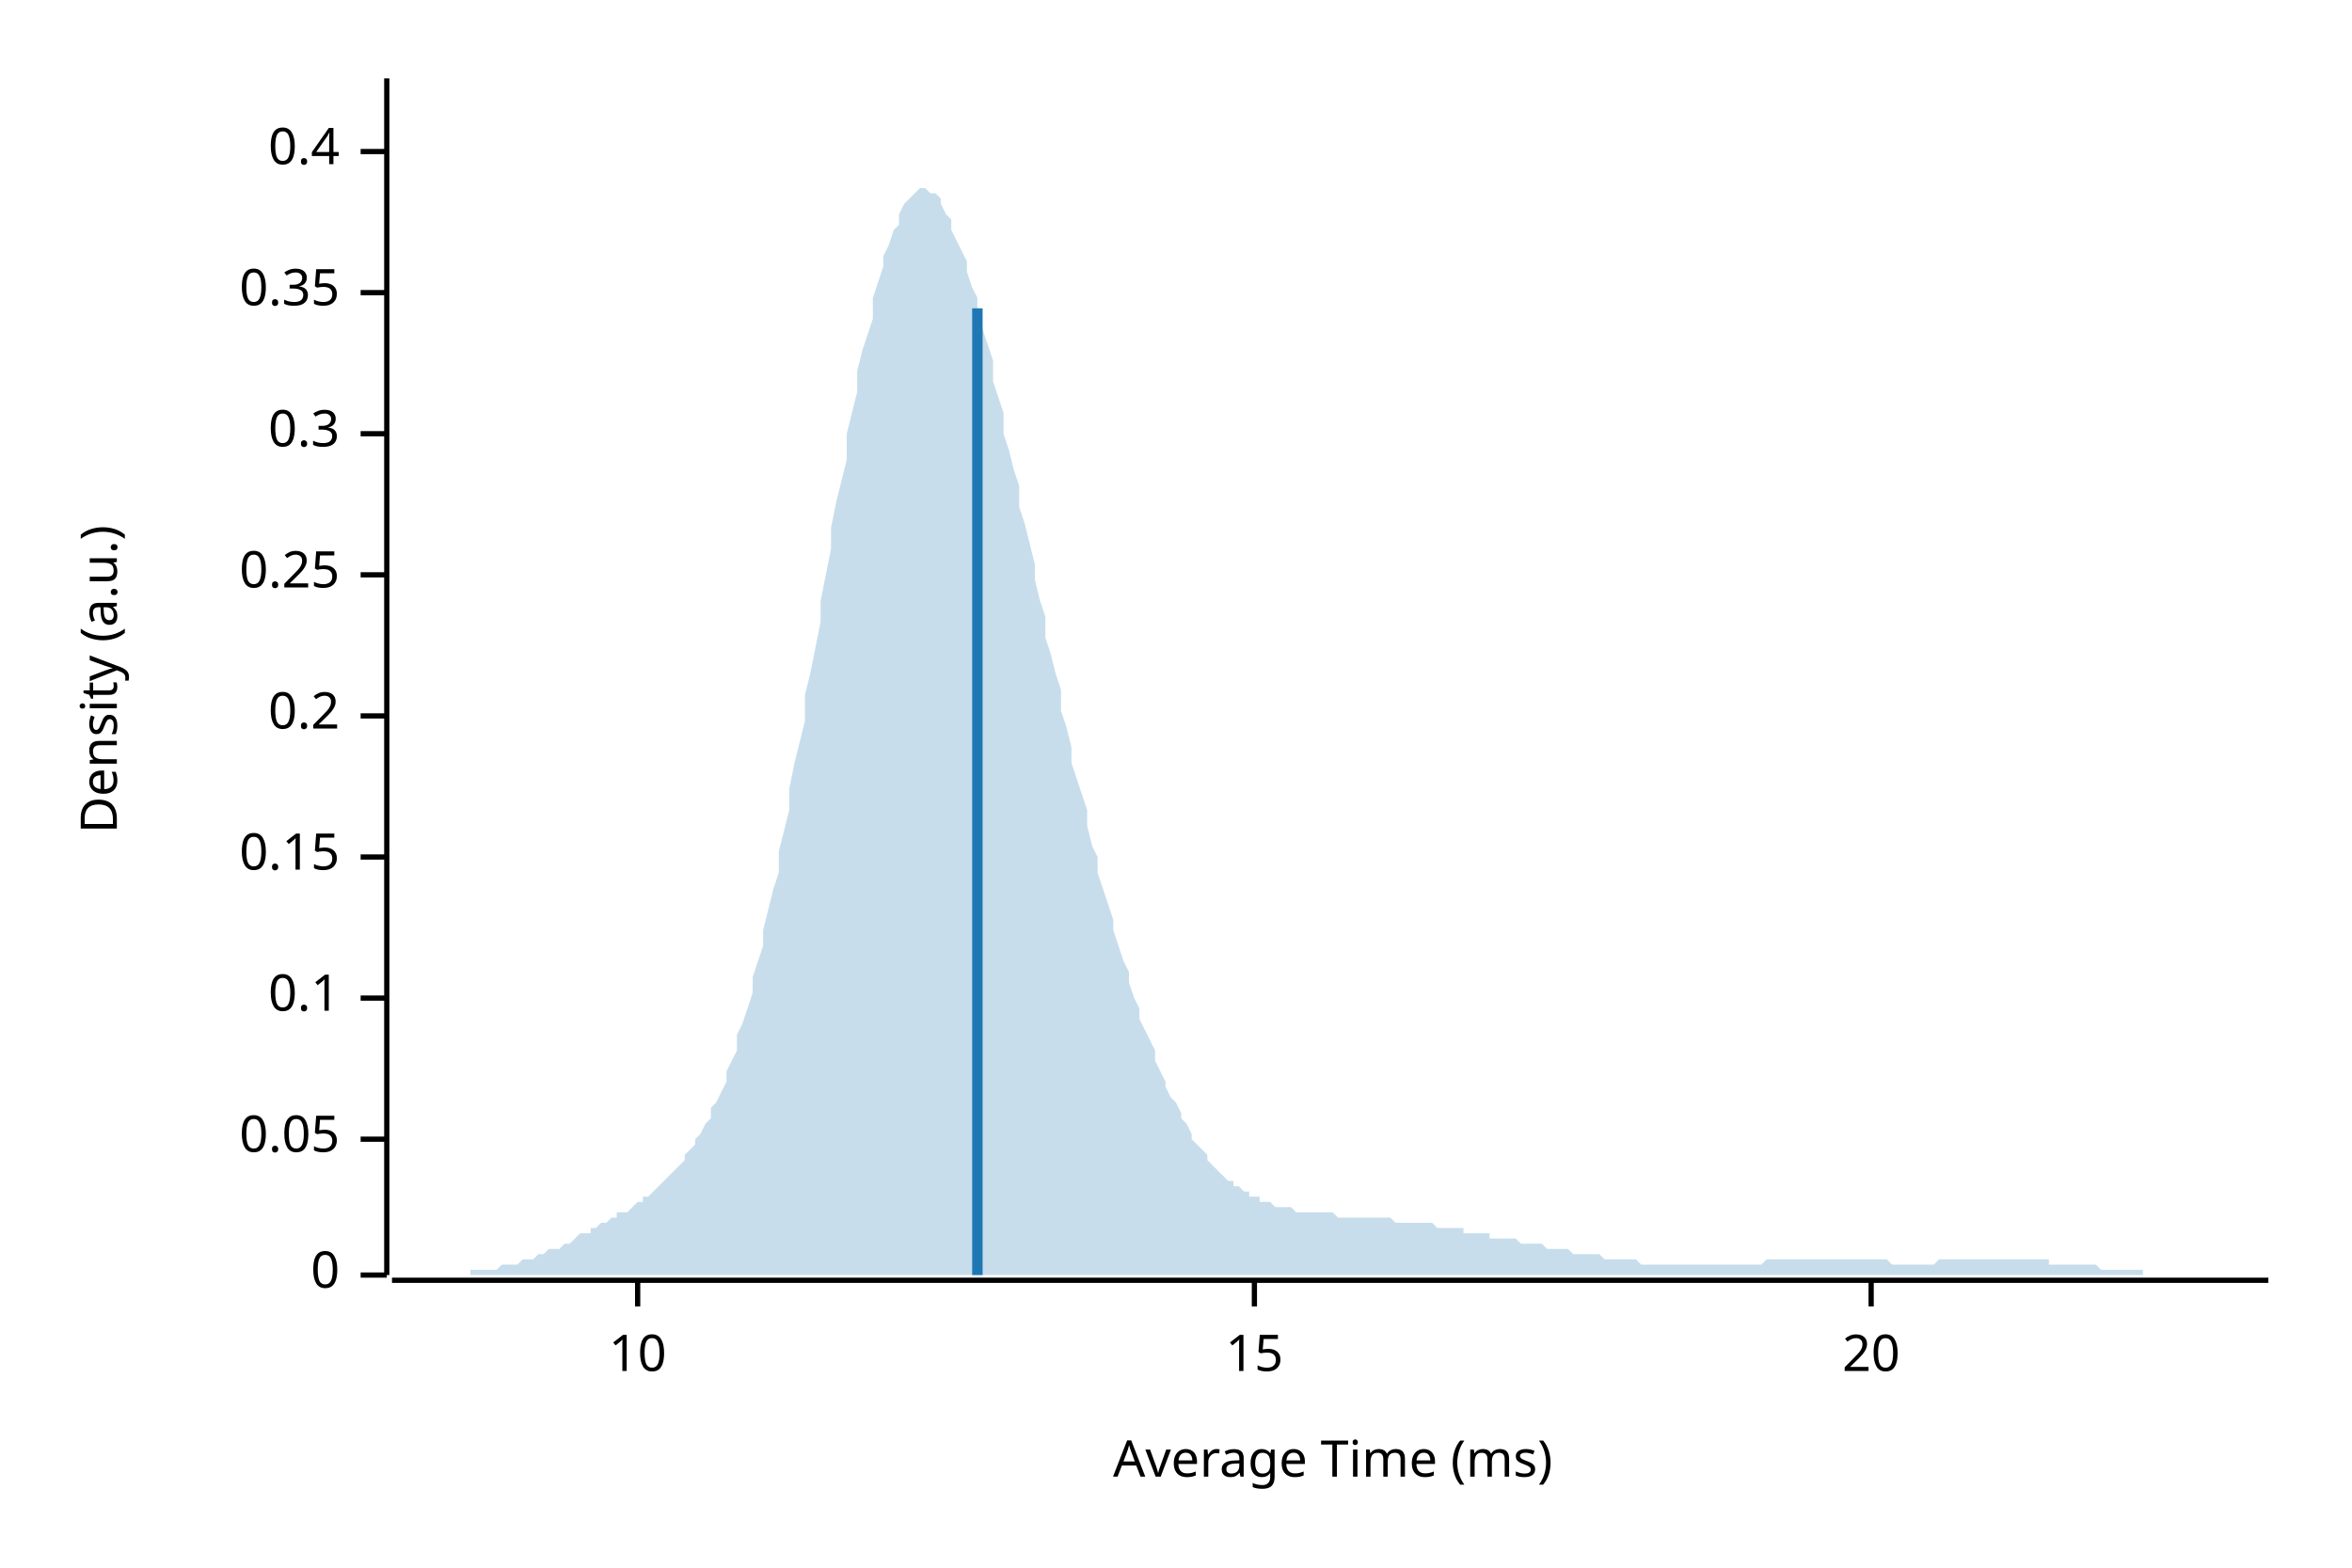
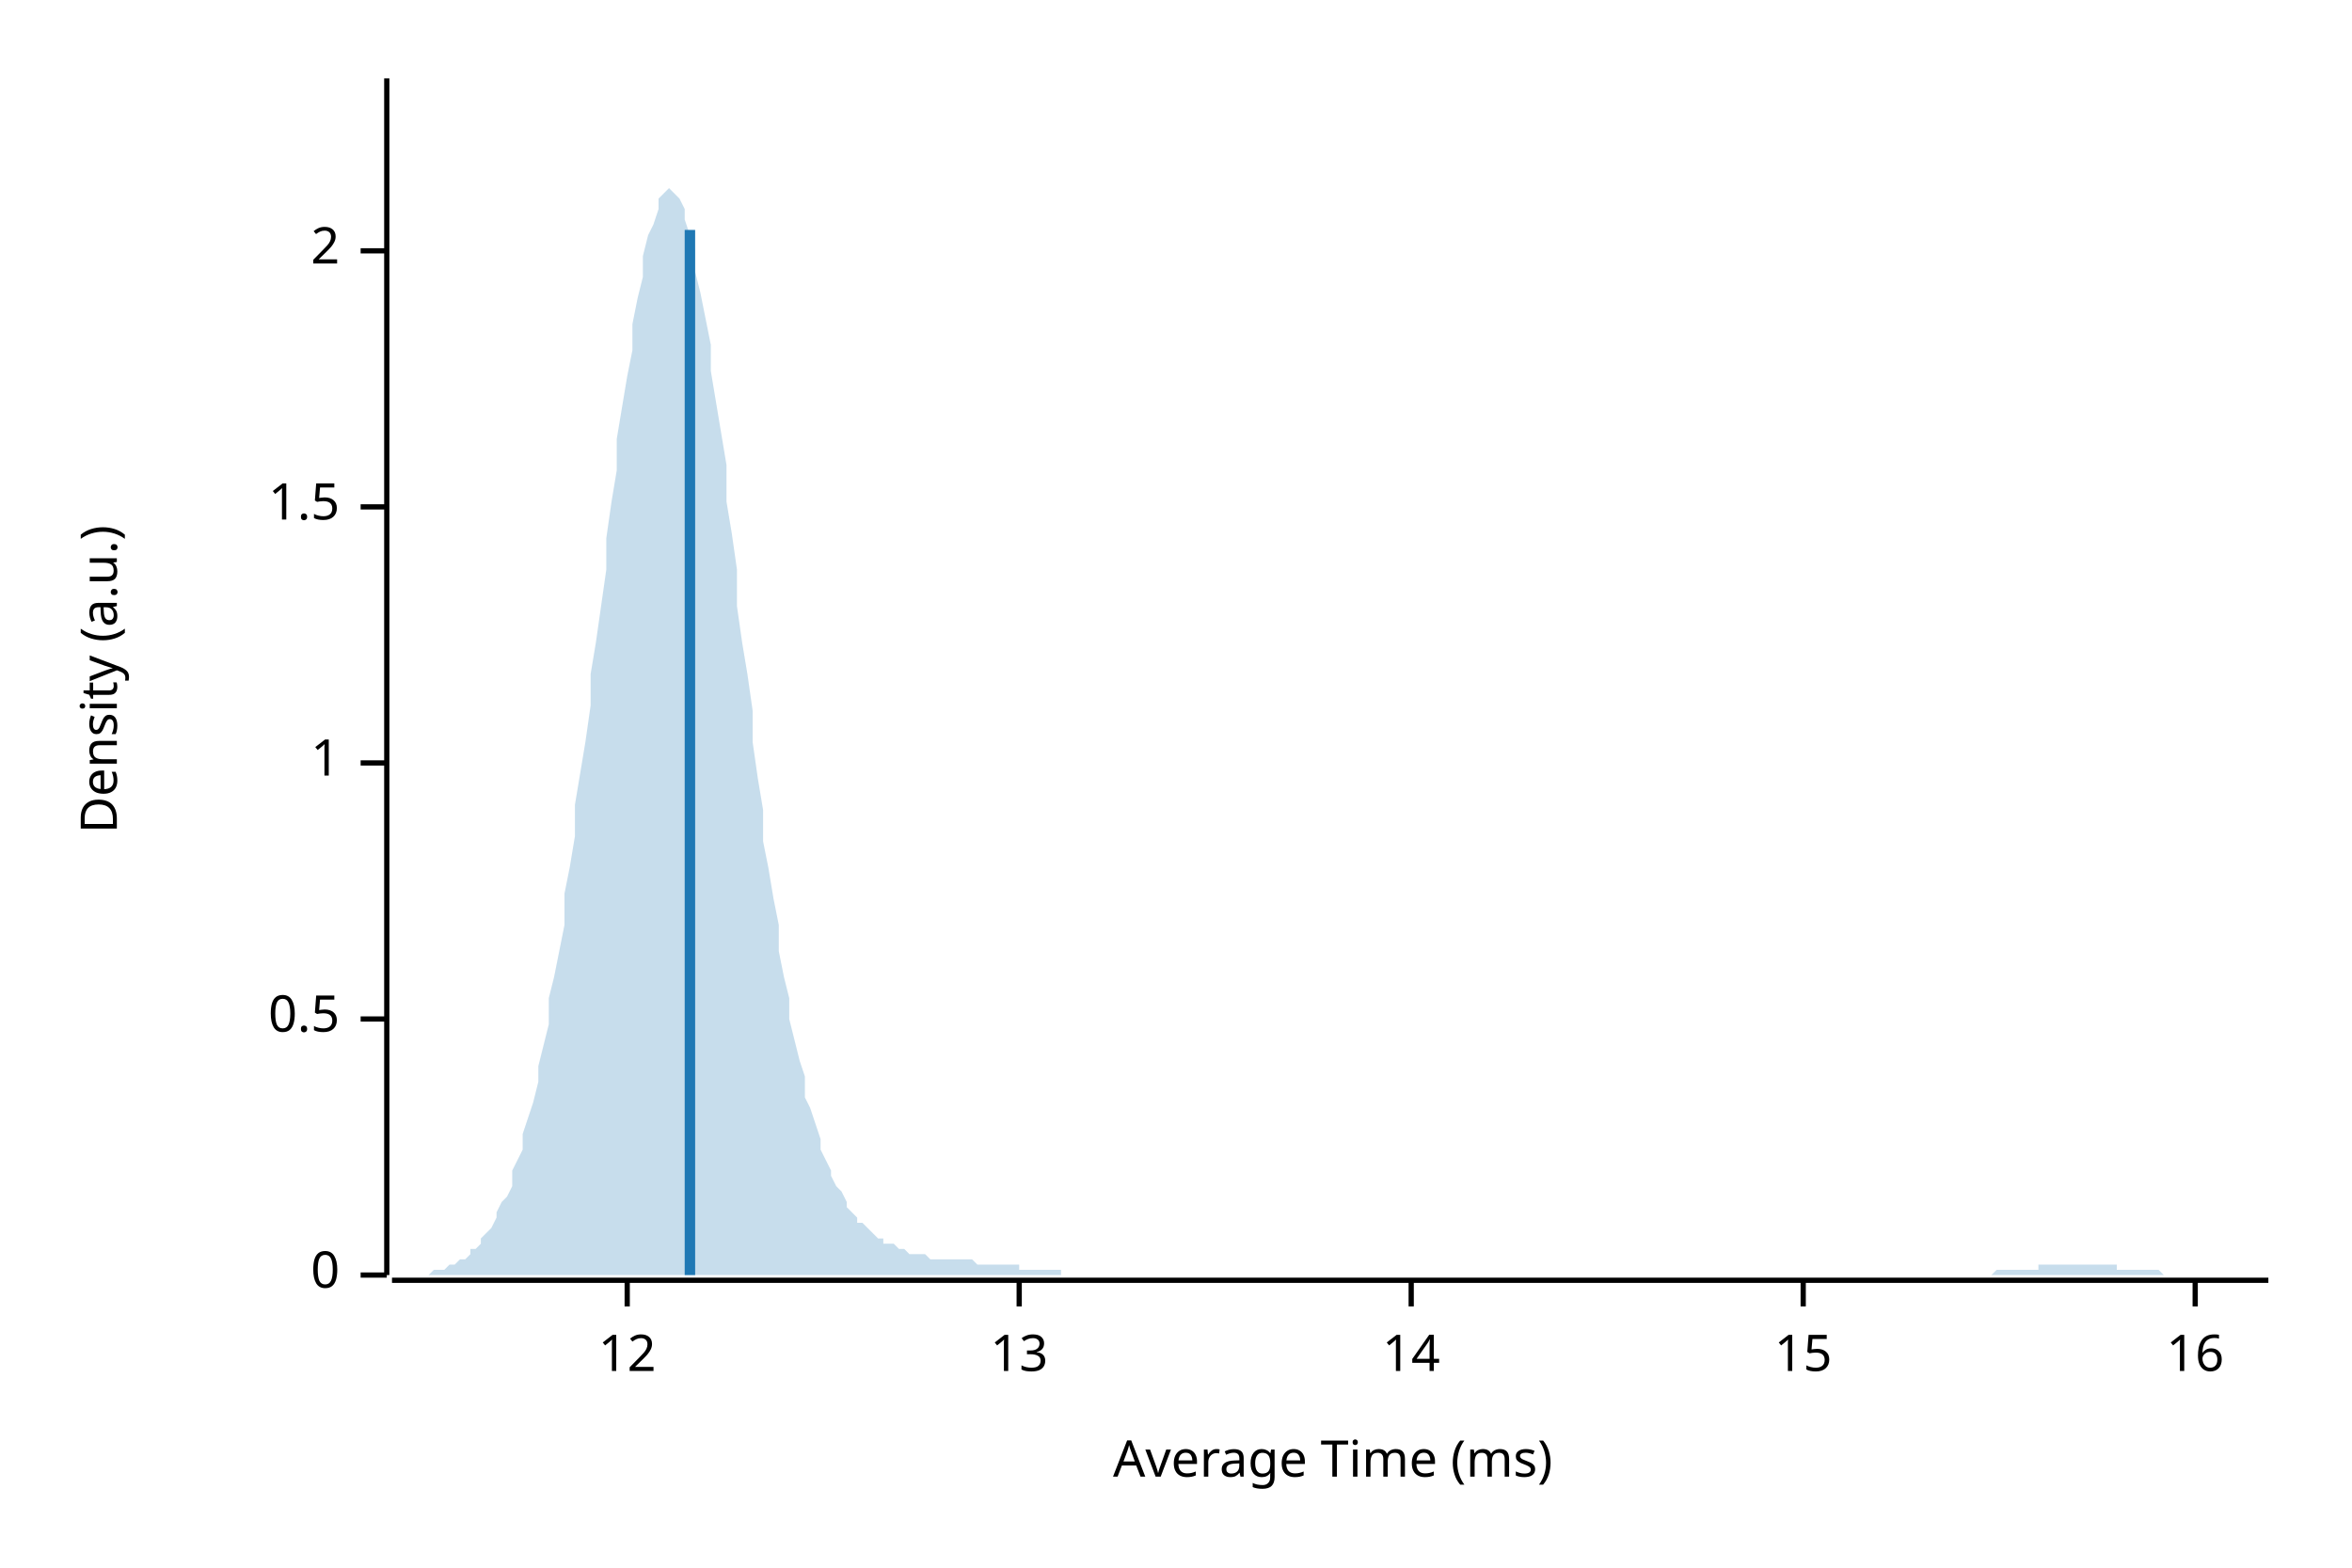
<svg xmlns="http://www.w3.org/2000/svg" width="450" height="300" viewBox="0 0 450 300">
  <text x="15" y="130" dy="0.76em" text-anchor="middle" font-family="sans-serif" font-size="9.677" opacity="1" fill="#000000" transform="rotate(270, 15, 130)">
Density (a.u.)
</text>
  <text x="255" y="285" dy="-0.5ex" text-anchor="middle" font-family="sans-serif" font-size="9.677" opacity="1" fill="#000000">
Average Time (ms)
</text>
  <polyline fill="none" opacity="1" stroke="#000000" stroke-width="1" points="74,15 74,244 " />
  <text x="65" y="244" dy="0.5ex" text-anchor="end" font-family="sans-serif" font-size="9.677" opacity="1" fill="#000000">
0
</text>
  <polyline fill="none" opacity="1" stroke="#000000" stroke-width="1" points="69,244 74,244 " />
-   <text x="65" y="218" dy="0.5ex" text-anchor="end" font-family="sans-serif" font-size="9.677" opacity="1" fill="#000000">
- 0.05
+   <text x="65" y="195" dy="0.5ex" text-anchor="end" font-family="sans-serif" font-size="9.677" opacity="1" fill="#000000">
+ 0.5
</text>
-   <polyline fill="none" opacity="1" stroke="#000000" stroke-width="1" points="69,218 74,218 " />
-   <text x="65" y="191" dy="0.5ex" text-anchor="end" font-family="sans-serif" font-size="9.677" opacity="1" fill="#000000">
- 0.1
+   <polyline fill="none" opacity="1" stroke="#000000" stroke-width="1" points="69,195 74,195 " />
+   <text x="65" y="146" dy="0.5ex" text-anchor="end" font-family="sans-serif" font-size="9.677" opacity="1" fill="#000000">
+ 1
</text>
-   <polyline fill="none" opacity="1" stroke="#000000" stroke-width="1" points="69,191 74,191 " />
-   <text x="65" y="164" dy="0.5ex" text-anchor="end" font-family="sans-serif" font-size="9.677" opacity="1" fill="#000000">
- 0.15
+   <polyline fill="none" opacity="1" stroke="#000000" stroke-width="1" points="69,146 74,146 " />
+   <text x="65" y="97" dy="0.5ex" text-anchor="end" font-family="sans-serif" font-size="9.677" opacity="1" fill="#000000">
+ 1.5
</text>
-   <polyline fill="none" opacity="1" stroke="#000000" stroke-width="1" points="69,164 74,164 " />
-   <text x="65" y="137" dy="0.5ex" text-anchor="end" font-family="sans-serif" font-size="9.677" opacity="1" fill="#000000">
- 0.2
+   <polyline fill="none" opacity="1" stroke="#000000" stroke-width="1" points="69,97 74,97 " />
+   <text x="65" y="48" dy="0.5ex" text-anchor="end" font-family="sans-serif" font-size="9.677" opacity="1" fill="#000000">
+ 2
</text>
-   <polyline fill="none" opacity="1" stroke="#000000" stroke-width="1" points="69,137 74,137 " />
-   <text x="65" y="110" dy="0.5ex" text-anchor="end" font-family="sans-serif" font-size="9.677" opacity="1" fill="#000000">
- 0.25
+   <polyline fill="none" opacity="1" stroke="#000000" stroke-width="1" points="69,48 74,48 " />
+   <polyline fill="none" opacity="1" stroke="#000000" stroke-width="1" points="75,245 434,245 " />
+   <text x="120" y="255" dy="0.76em" text-anchor="middle" font-family="sans-serif" font-size="9.677" opacity="1" fill="#000000">
+ 12
</text>
-   <polyline fill="none" opacity="1" stroke="#000000" stroke-width="1" points="69,110 74,110 " />
-   <text x="65" y="83" dy="0.5ex" text-anchor="end" font-family="sans-serif" font-size="9.677" opacity="1" fill="#000000">
- 0.3
+   <polyline fill="none" opacity="1" stroke="#000000" stroke-width="1" points="120,245 120,250 " />
+   <text x="195" y="255" dy="0.76em" text-anchor="middle" font-family="sans-serif" font-size="9.677" opacity="1" fill="#000000">
+ 13
</text>
-   <polyline fill="none" opacity="1" stroke="#000000" stroke-width="1" points="69,83 74,83 " />
-   <text x="65" y="56" dy="0.5ex" text-anchor="end" font-family="sans-serif" font-size="9.677" opacity="1" fill="#000000">
- 0.35
+   <polyline fill="none" opacity="1" stroke="#000000" stroke-width="1" points="195,245 195,250 " />
+   <text x="270" y="255" dy="0.76em" text-anchor="middle" font-family="sans-serif" font-size="9.677" opacity="1" fill="#000000">
+ 14
</text>
-   <polyline fill="none" opacity="1" stroke="#000000" stroke-width="1" points="69,56 74,56 " />
-   <text x="65" y="29" dy="0.5ex" text-anchor="end" font-family="sans-serif" font-size="9.677" opacity="1" fill="#000000">
- 0.4
- </text>
-   <polyline fill="none" opacity="1" stroke="#000000" stroke-width="1" points="69,29 74,29 " />
-   <polyline fill="none" opacity="1" stroke="#000000" stroke-width="1" points="75,245 434,245 " />
-   <text x="122" y="255" dy="0.76em" text-anchor="middle" font-family="sans-serif" font-size="9.677" opacity="1" fill="#000000">
- 10
- </text>
-   <polyline fill="none" opacity="1" stroke="#000000" stroke-width="1" points="122,245 122,250 " />
-   <text x="240" y="255" dy="0.76em" text-anchor="middle" font-family="sans-serif" font-size="9.677" opacity="1" fill="#000000">
+   <polyline fill="none" opacity="1" stroke="#000000" stroke-width="1" points="270,245 270,250 " />
+   <text x="345" y="255" dy="0.76em" text-anchor="middle" font-family="sans-serif" font-size="9.677" opacity="1" fill="#000000">
15
</text>
-   <polyline fill="none" opacity="1" stroke="#000000" stroke-width="1" points="240,245 240,250 " />
-   <text x="358" y="255" dy="0.76em" text-anchor="middle" font-family="sans-serif" font-size="9.677" opacity="1" fill="#000000">
- 20
+   <polyline fill="none" opacity="1" stroke="#000000" stroke-width="1" points="345,245 345,250 " />
+   <text x="420" y="255" dy="0.76em" text-anchor="middle" font-family="sans-serif" font-size="9.677" opacity="1" fill="#000000">
+ 16
</text>
-   <polyline fill="none" opacity="1" stroke="#000000" stroke-width="1" points="358,245 358,250 " />
-   <polygon opacity="0.25" fill="#1F78B4" points="75,244 75,244 76,244 77,244 77,244 78,244 79,244 80,244 80,244 81,244 82,244 82,244 83,244 84,244 85,244 85,244 86,244 87,244 87,244 88,244 89,244 90,244 90,243 91,243 92,243 92,243 93,243 94,243 95,243 95,243 96,242 97,242 98,242 98,242 99,242 100,241 100,241 101,241 102,241 103,240 103,240 104,240 105,239 105,239 106,239 107,239 108,238 108,238 109,238 110,237 110,237 111,236 112,236 113,236 113,235 114,235 115,234 116,234 116,234 117,233 118,233 118,232 119,232 120,232 121,231 121,231 122,230 123,230 123,229 124,229 125,228 126,227 126,227 127,226 128,225 128,225 129,224 130,223 131,222 131,221 132,220 133,219 133,218 134,217 135,215 136,214 136,212 137,211 138,209 139,207 139,205 140,203 141,201 141,198 142,196 143,193 144,190 144,187 145,184 146,181 146,178 147,174 148,170 149,167 149,163 150,159 151,155 151,151 152,146 153,142 154,138 154,133 155,129 156,124 157,119 157,115 158,110 159,105 159,101 160,96 161,92 162,88 162,83 163,79 164,75 164,71 165,67 166,64 167,61 167,57 168,54 169,51 169,49 170,47 171,44 172,43 172,41 173,39 174,38 175,37 175,37 176,36 177,36 177,36 178,37 179,37 180,38 180,39 181,41 182,42 182,44 183,46 184,48 185,50 185,52 186,55 187,57 187,60 188,63 189,66 190,69 190,73 191,76 192,79 192,83 193,86 194,90 195,93 195,97 196,100 197,104 198,108 198,111 199,115 200,118 200,122 201,125 202,129 203,132 203,136 204,139 205,143 205,146 206,149 207,152 208,155 208,158 209,162 210,164 210,167 211,170 212,173 213,176 213,178 214,181 215,184 216,186 216,188 217,191 218,193 218,195 219,197 220,199 221,201 221,203 222,205 223,207 223,208 224,210 225,211 226,213 226,214 227,215 228,217 228,218 229,219 230,220 231,221 231,222 232,223 233,224 233,224 234,225 235,226 236,226 236,227 237,227 238,228 239,228 239,229 240,229 241,229 241,230 242,230 243,230 244,231 244,231 245,231 246,231 246,231 247,231 248,232 249,232 249,232 250,232 251,232 251,232 252,232 253,232 254,232 254,232 255,232 256,233 257,233 257,233 258,233 259,233 259,233 260,233 261,233 262,233 262,233 263,233 264,233 264,233 265,233 266,233 267,234 267,234 268,234 269,234 269,234 270,234 271,234 272,234 272,234 273,234 274,234 275,235 275,235 276,235 277,235 277,235 278,235 279,235 280,235 280,236 281,236 282,236 282,236 283,236 284,236 285,236 285,237 286,237 287,237 287,237 288,237 289,237 290,237 290,237 291,238 292,238 292,238 293,238 294,238 295,238 295,238 296,239 297,239 298,239 298,239 299,239 300,239 300,239 301,240 302,240 303,240 303,240 304,240 305,240 305,240 306,240 307,241 308,241 308,241 309,241 310,241 310,241 311,241 312,241 313,241 313,241 314,242 315,242 316,242 316,242 317,242 318,242 318,242 319,242 320,242 321,242 321,242 322,242 323,242 323,242 324,242 325,242 326,242 326,242 327,242 328,242 328,242 329,242 330,242 331,242 331,242 332,242 333,242 333,242 334,242 335,242 336,242 336,242 337,242 338,241 339,241 339,241 340,241 341,241 341,241 342,241 343,241 344,241 344,241 345,241 346,241 346,241 347,241 348,241 349,241 349,241 350,241 351,241 351,241 352,241 353,241 354,241 354,241 355,241 356,241 357,241 357,241 358,241 359,241 359,241 360,241 361,241 362,242 362,242 363,242 364,242 364,242 365,242 366,242 367,242 367,242 368,242 369,242 369,242 370,242 371,241 372,241 372,241 373,241 374,241 375,241 375,241 376,241 377,241 377,241 378,241 379,241 380,241 380,241 381,241 382,241 382,241 383,241 384,241 385,241 385,241 386,241 387,241 387,241 388,241 389,241 390,241 390,241 391,241 392,241 392,242 393,242 394,242 395,242 395,242 396,242 397,242 398,242 398,242 399,242 400,242 400,242 401,242 402,243 403,243 403,243 404,243 405,243 405,243 406,243 407,243 408,243 408,243 409,243 410,243 410,244 411,244 412,244 413,244 413,244 414,244 415,244 416,244 416,244 417,244 418,244 418,244 419,244 420,244 421,244 421,244 422,244 423,244 423,244 424,244 425,244 426,244 426,244 427,244 428,244 428,244 429,244 430,244 431,244 431,244 432,244 433,244 434,244 434,244 75,244 " />
-   <polyline fill="none" opacity="1" stroke="#1F78B4" stroke-width="2" points="187,244 187,59 " />
+   <polyline fill="none" opacity="1" stroke="#000000" stroke-width="1" points="420,245 420,250 " />
+   <polygon opacity="0.25" fill="#1F78B4" points="75,244 75,244 76,244 77,244 77,244 78,244 79,244 80,244 80,244 81,244 82,244 82,244 83,243 84,243 85,243 85,243 86,242 87,242 87,242 88,241 89,241 90,240 90,239 91,239 92,238 92,237 93,236 94,235 95,233 95,232 96,230 97,229 98,227 98,224 99,222 100,220 100,217 101,214 102,211 103,207 103,204 104,200 105,196 105,191 106,187 107,182 108,177 108,171 109,166 110,160 110,154 111,148 112,142 113,135 113,129 114,123 115,116 116,109 116,103 117,96 118,90 118,84 119,78 120,72 121,67 121,62 122,57 123,53 123,49 124,45 125,43 126,40 126,38 127,37 128,36 128,36 129,37 130,38 131,40 131,42 132,45 133,48 133,52 134,56 135,61 136,66 136,71 137,77 138,83 139,89 139,96 140,102 141,109 141,116 142,123 143,129 144,136 144,142 145,149 146,155 146,161 147,166 148,172 149,177 149,182 150,187 151,191 151,195 152,199 153,203 154,206 154,210 155,212 156,215 157,218 157,220 158,222 159,224 159,225 160,227 161,228 162,230 162,231 163,232 164,233 164,234 165,234 166,235 167,236 167,236 168,237 169,237 169,238 170,238 171,238 172,239 172,239 173,239 174,240 175,240 175,240 176,240 177,240 177,240 178,241 179,241 180,241 180,241 181,241 182,241 182,241 183,241 184,241 185,241 185,241 186,241 187,242 187,242 188,242 189,242 190,242 190,242 191,242 192,242 192,242 193,242 194,242 195,242 195,243 196,243 197,243 198,243 198,243 199,243 200,243 200,243 201,243 202,243 203,243 203,244 204,244 205,244 205,244 206,244 207,244 208,244 208,244 209,244 210,244 210,244 211,244 212,244 213,244 213,244 214,244 215,244 216,244 216,244 217,244 218,244 218,244 219,244 220,244 221,244 221,244 222,244 223,244 223,244 224,244 225,244 226,244 226,244 227,244 228,244 228,244 229,244 230,244 231,244 231,244 232,244 233,244 233,244 234,244 235,244 236,244 236,244 237,244 238,244 239,244 239,244 240,244 241,244 241,244 242,244 243,244 244,244 244,244 245,244 246,244 246,244 247,244 248,244 249,244 249,244 250,244 251,244 251,244 252,244 253,244 254,244 254,244 255,244 256,244 257,244 257,244 258,244 259,244 259,244 260,244 261,244 262,244 262,244 263,244 264,244 264,244 265,244 266,244 267,244 267,244 268,244 269,244 269,244 270,244 271,244 272,244 272,244 273,244 274,244 275,244 275,244 276,244 277,244 277,244 278,244 279,244 280,244 280,244 281,244 282,244 282,244 283,244 284,244 285,244 285,244 286,244 287,244 287,244 288,244 289,244 290,244 290,244 291,244 292,244 292,244 293,244 294,244 295,244 295,244 296,244 297,244 298,244 298,244 299,244 300,244 300,244 301,244 302,244 303,244 303,244 304,244 305,244 305,244 306,244 307,244 308,244 308,244 309,244 310,244 310,244 311,244 312,244 313,244 313,244 314,244 315,244 316,244 316,244 317,244 318,244 318,244 319,244 320,244 321,244 321,244 322,244 323,244 323,244 324,244 325,244 326,244 326,244 327,244 328,244 328,244 329,244 330,244 331,244 331,244 332,244 333,244 333,244 334,244 335,244 336,244 336,244 337,244 338,244 339,244 339,244 340,244 341,244 341,244 342,244 343,244 344,244 344,244 345,244 346,244 346,244 347,244 348,244 349,244 349,244 350,244 351,244 351,244 352,244 353,244 354,244 354,244 355,244 356,244 357,244 357,244 358,244 359,244 359,244 360,244 361,244 362,244 362,244 363,244 364,244 364,244 365,244 366,244 367,244 367,244 368,244 369,244 369,244 370,244 371,244 372,244 372,244 373,244 374,244 375,244 375,244 376,244 377,244 377,244 378,244 379,244 380,244 380,244 381,244 382,243 382,243 383,243 384,243 385,243 385,243 386,243 387,243 387,243 388,243 389,243 390,243 390,242 391,242 392,242 392,242 393,242 394,242 395,242 395,242 396,242 397,242 398,242 398,242 399,242 400,242 400,242 401,242 402,242 403,242 403,242 404,242 405,242 405,243 406,243 407,243 408,243 408,243 409,243 410,243 410,243 411,243 412,243 413,243 413,243 414,244 415,244 416,244 416,244 417,244 418,244 418,244 419,244 420,244 421,244 421,244 422,244 423,244 423,244 424,244 425,244 426,244 426,244 427,244 428,244 428,244 429,244 430,244 431,244 431,244 432,244 433,244 434,244 434,244 75,244 " />
+   <polyline fill="none" opacity="1" stroke="#1F78B4" stroke-width="2" points="132,244 132,44 " />
</svg>
